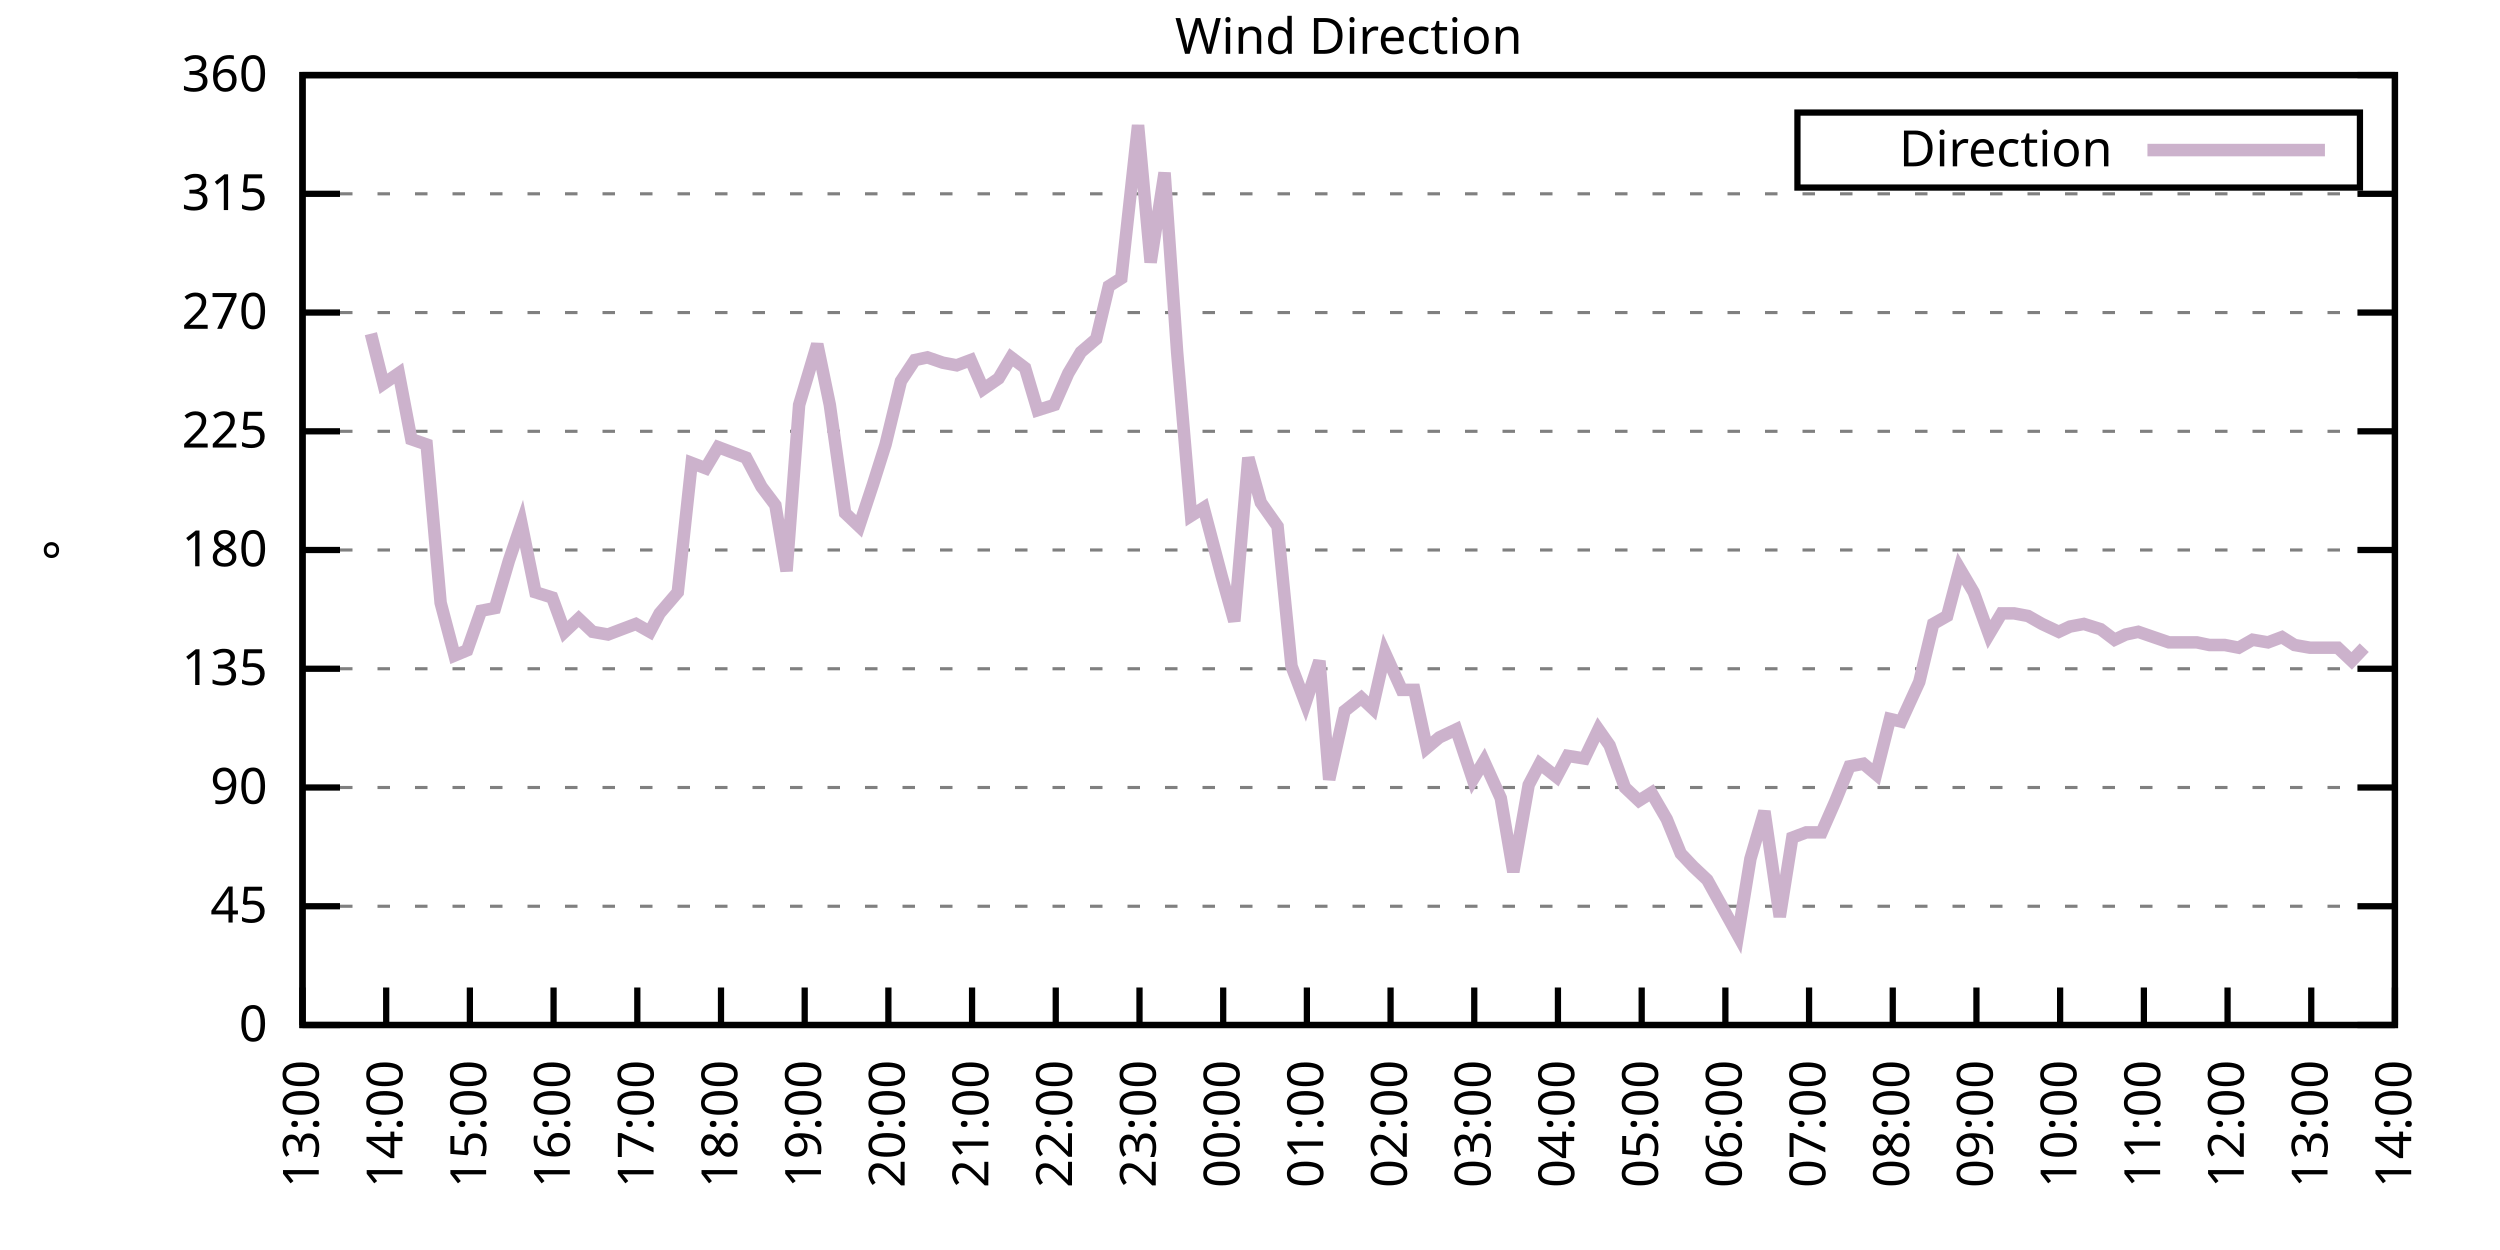
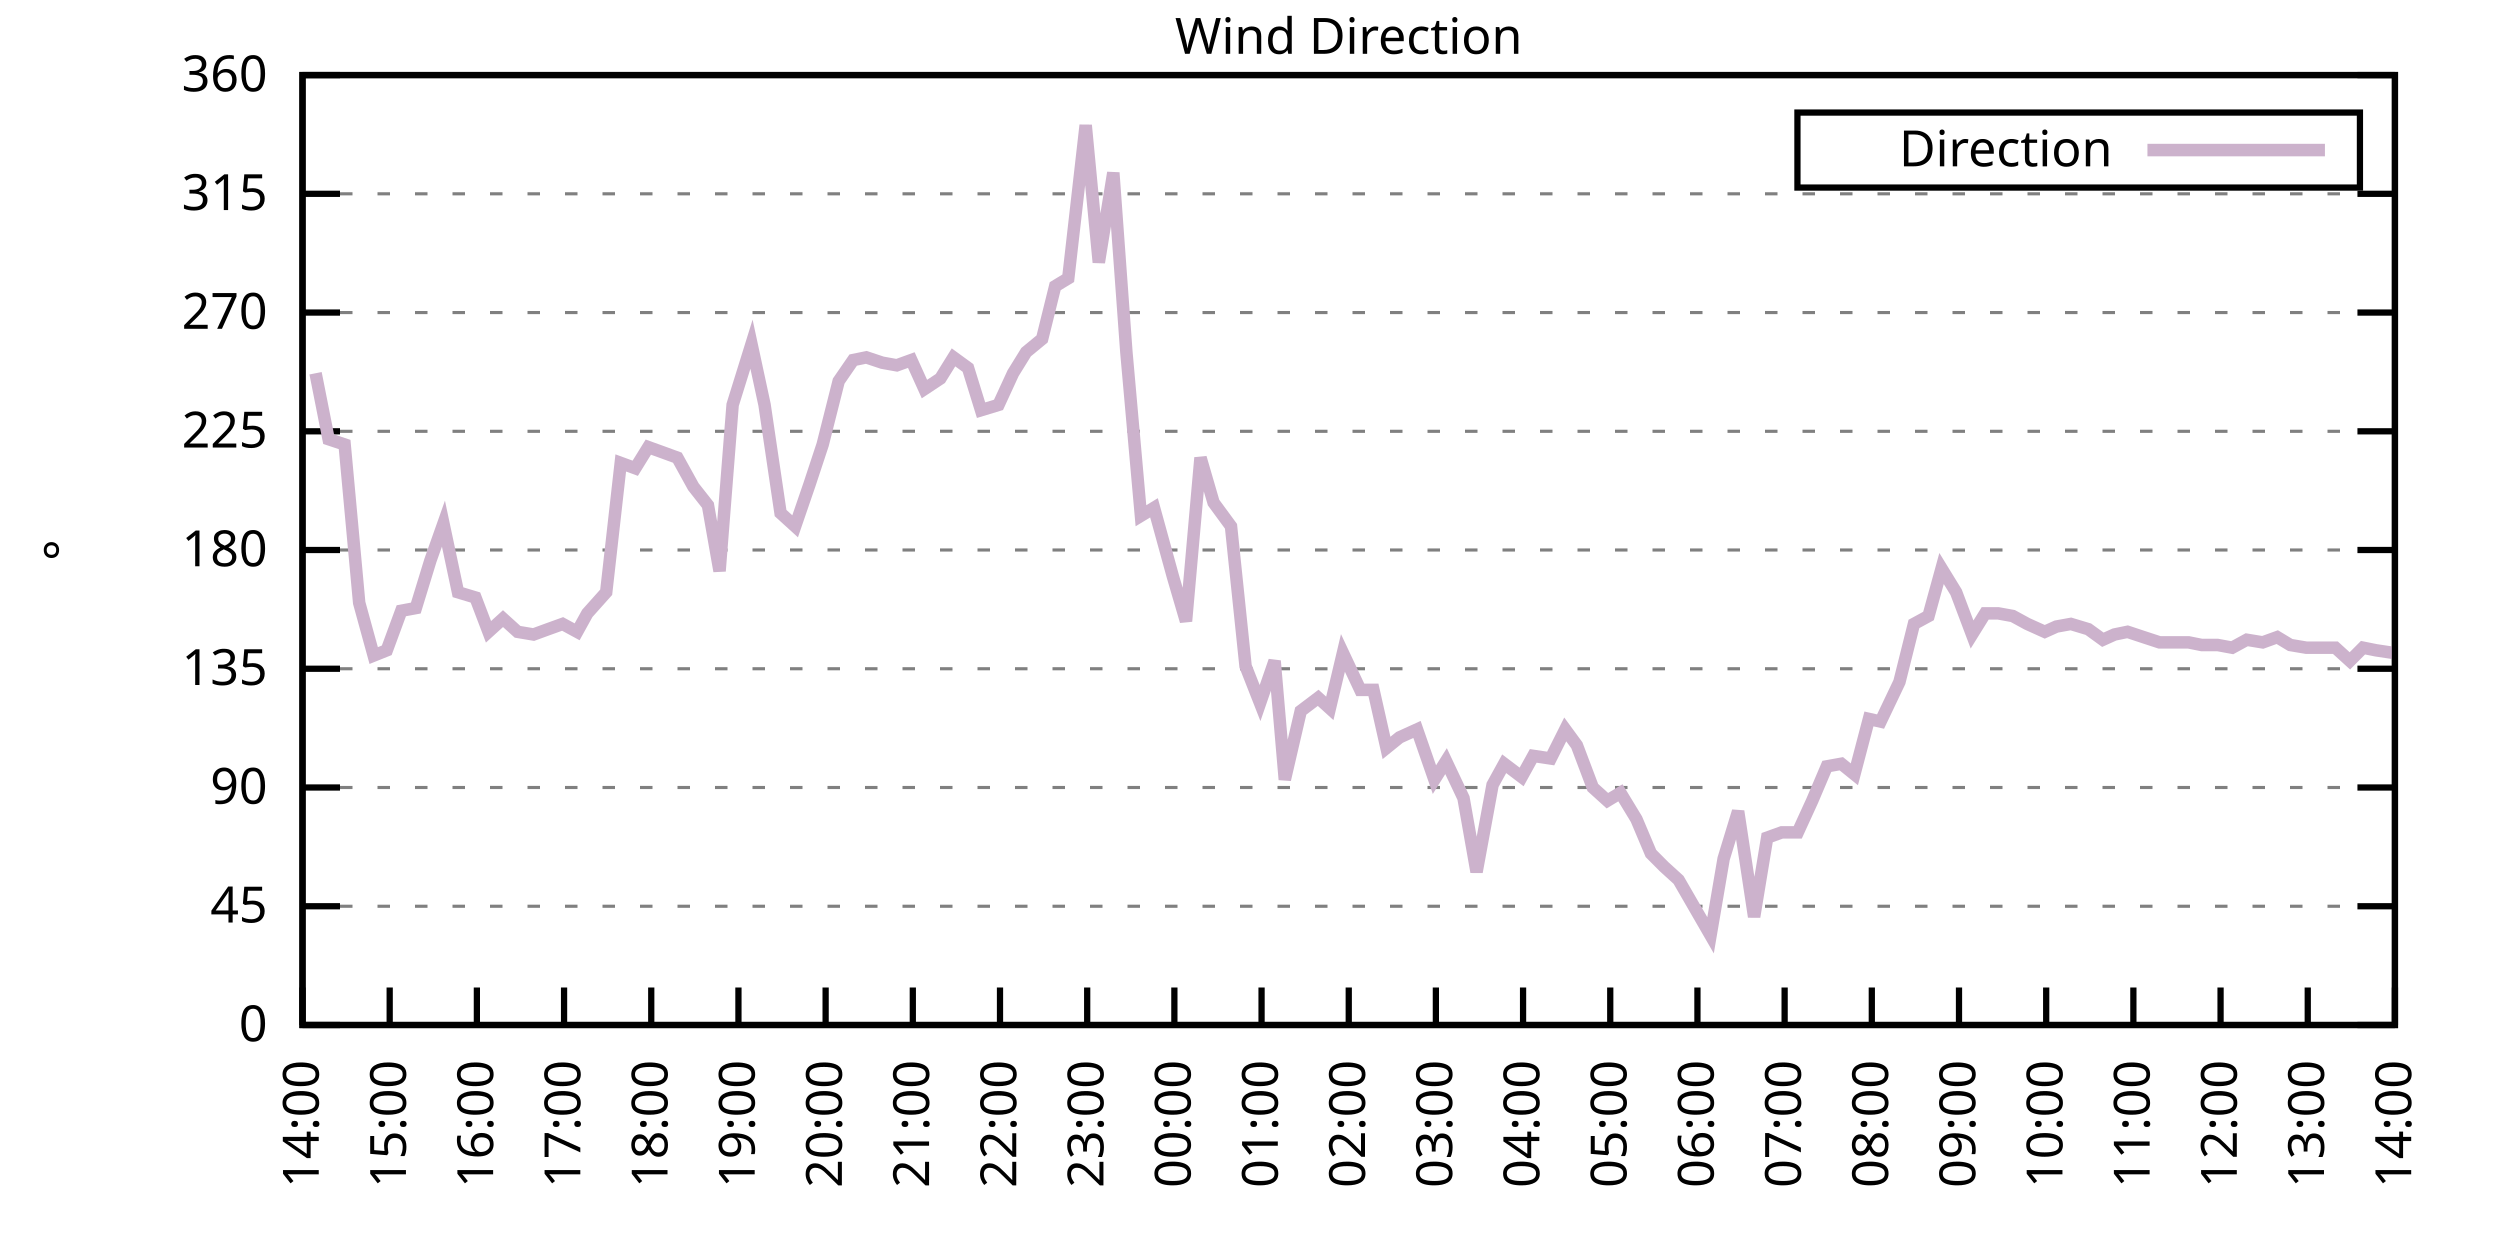
<svg xmlns="http://www.w3.org/2000/svg" xmlns:xlink="http://www.w3.org/1999/xlink" width="400" height="200" viewBox="0 0 400 200">
  <g id="gnuplot_canvas">
    <rect x="0" y="0" width="400" height="200" fill="none" />
    <defs>
      <circle id="gpDot" r="0.5" stroke-width="0.5" stroke="currentColor" />
      <path id="gpPt0" stroke-width="0.333" stroke="currentColor" d="M-1,0 h2 M0,-1 v2" />
      <path id="gpPt1" stroke-width="0.333" stroke="currentColor" d="M-1,-1 L1,1 M1,-1 L-1,1" />
      <path id="gpPt2" stroke-width="0.333" stroke="currentColor" d="M-1,0 L1,0 M0,-1 L0,1 M-1,-1 L1,1 M-1,1 L1,-1" />
      <rect id="gpPt3" stroke-width="0.333" stroke="currentColor" x="-1" y="-1" width="2" height="2" />
      <rect id="gpPt4" stroke-width="0.333" stroke="currentColor" fill="currentColor" x="-1" y="-1" width="2" height="2" />
      <circle id="gpPt5" stroke-width="0.333" stroke="currentColor" cx="0" cy="0" r="1" />
      <use xlink:href="#gpPt5" id="gpPt6" fill="currentColor" stroke="none" />
      <path id="gpPt7" stroke-width="0.333" stroke="currentColor" d="M0,-1.33 L-1.33,0.67 L1.33,0.67 z" />
      <use xlink:href="#gpPt7" id="gpPt8" fill="currentColor" stroke="none" />
      <use xlink:href="#gpPt7" id="gpPt9" stroke="currentColor" transform="rotate(180)" />
      <use xlink:href="#gpPt9" id="gpPt10" fill="currentColor" stroke="none" />
      <use xlink:href="#gpPt3" id="gpPt11" stroke="currentColor" transform="rotate(45)" />
      <use xlink:href="#gpPt11" id="gpPt12" fill="currentColor" stroke="none" />
      <path id="gpPt13" stroke-width="0.333" stroke="currentColor" d="M0,1.330 L1.265,0.411 L0.782,-1.067 L-0.782,-1.076 L-1.265,0.411 z" />
      <use xlink:href="#gpPt13" id="gpPt14" fill="currentColor" stroke="none" />
      <filter id="textbox" filterUnits="objectBoundingBox" x="0" y="0" height="1" width="1">
        <feFlood flood-color="white" flood-opacity="1" result="bgnd" />
        <feComposite in="SourceGraphic" in2="bgnd" operator="atop" />
      </filter>
      <filter id="greybox" filterUnits="objectBoundingBox" x="0" y="0" height="1" width="1">
        <feFlood flood-color="lightgrey" flood-opacity="1" result="grey" />
        <feComposite in="SourceGraphic" in2="grey" operator="atop" />
      </filter>
    </defs>
    <g fill="none" color="white" stroke="currentColor" stroke-width="1.00" stroke-linecap="butt" stroke-linejoin="miter">
</g>
    <g fill="none" color="black" stroke="currentColor" stroke-width="1.00" stroke-linecap="butt" stroke-linejoin="miter">
      <g stroke="none" shape-rendering="crispEdges">
        <polygon fill="rgb(255, 255, 255)" points="48.40,164.00 383.18,164.00 383.18,12.02 48.40,12.02 " />
      </g>
    </g>
    <g fill="none" color="black" stroke="currentColor" stroke-width="1.00" stroke-linecap="butt" stroke-linejoin="miter">
</g>
    <g fill="none" color="black" stroke="black" stroke-width="0.50" stroke-linecap="butt" stroke-linejoin="miter">
</g>
    <g fill="none" color="gray" stroke="currentColor" stroke-width="0.50" stroke-linecap="butt" stroke-linejoin="miter">
      <path stroke="gray" stroke-dasharray="2,4" class="gridline" d="M48.40,164.00 L383.19,164.00  " />
    </g>
    <g fill="none" color="gray" stroke="gray" stroke-width="1.00" stroke-linecap="butt" stroke-linejoin="miter">
</g>
    <g fill="none" color="black" stroke="currentColor" stroke-width="1.00" stroke-linecap="butt" stroke-linejoin="miter">
      <path stroke="black" d="M48.40,164.00 L54.40,164.00 M383.19,164.00 L377.19,164.00  " />
      <g transform="translate(42.80,166.60)" stroke="none" fill="black" font-family="Sans" font-size="8.00" text-anchor="end">
        <text>
          <tspan font-family="Sans"> 0</tspan>
        </text>
      </g>
    </g>
    <g fill="none" color="black" stroke="currentColor" stroke-width="1.00" stroke-linecap="butt" stroke-linejoin="miter">
</g>
    <g fill="none" color="black" stroke="black" stroke-width="0.50" stroke-linecap="butt" stroke-linejoin="miter">
</g>
    <g fill="none" color="gray" stroke="currentColor" stroke-width="0.50" stroke-linecap="butt" stroke-linejoin="miter">
      <path stroke="gray" stroke-dasharray="2,4" class="gridline" d="M48.40,145.00 L383.19,145.00  " />
    </g>
    <g fill="none" color="gray" stroke="gray" stroke-width="1.00" stroke-linecap="butt" stroke-linejoin="miter">
</g>
    <g fill="none" color="black" stroke="currentColor" stroke-width="1.00" stroke-linecap="butt" stroke-linejoin="miter">
      <path stroke="black" d="M48.40,145.00 L54.40,145.00 M383.19,145.00 L377.19,145.00  " />
      <g transform="translate(42.80,147.60)" stroke="none" fill="black" font-family="Sans" font-size="8.00" text-anchor="end">
        <text>
          <tspan font-family="Sans"> 45</tspan>
        </text>
      </g>
    </g>
    <g fill="none" color="black" stroke="currentColor" stroke-width="1.00" stroke-linecap="butt" stroke-linejoin="miter">
</g>
    <g fill="none" color="black" stroke="black" stroke-width="0.50" stroke-linecap="butt" stroke-linejoin="miter">
</g>
    <g fill="none" color="gray" stroke="currentColor" stroke-width="0.50" stroke-linecap="butt" stroke-linejoin="miter">
      <path stroke="gray" stroke-dasharray="2,4" class="gridline" d="M48.40,126.00 L383.19,126.00  " />
    </g>
    <g fill="none" color="gray" stroke="gray" stroke-width="1.00" stroke-linecap="butt" stroke-linejoin="miter">
</g>
    <g fill="none" color="black" stroke="currentColor" stroke-width="1.00" stroke-linecap="butt" stroke-linejoin="miter">
      <path stroke="black" d="M48.40,126.00 L54.40,126.00 M383.19,126.00 L377.19,126.00  " />
      <g transform="translate(42.80,128.60)" stroke="none" fill="black" font-family="Sans" font-size="8.00" text-anchor="end">
        <text>
          <tspan font-family="Sans"> 90</tspan>
        </text>
      </g>
    </g>
    <g fill="none" color="black" stroke="currentColor" stroke-width="1.00" stroke-linecap="butt" stroke-linejoin="miter">
</g>
    <g fill="none" color="black" stroke="black" stroke-width="0.50" stroke-linecap="butt" stroke-linejoin="miter">
</g>
    <g fill="none" color="gray" stroke="currentColor" stroke-width="0.50" stroke-linecap="butt" stroke-linejoin="miter">
      <path stroke="gray" stroke-dasharray="2,4" class="gridline" d="M48.40,107.00 L383.19,107.00  " />
    </g>
    <g fill="none" color="gray" stroke="gray" stroke-width="1.00" stroke-linecap="butt" stroke-linejoin="miter">
</g>
    <g fill="none" color="black" stroke="currentColor" stroke-width="1.00" stroke-linecap="butt" stroke-linejoin="miter">
      <path stroke="black" d="M48.40,107.00 L54.40,107.00 M383.19,107.00 L377.19,107.00  " />
      <g transform="translate(42.80,109.60)" stroke="none" fill="black" font-family="Sans" font-size="8.00" text-anchor="end">
        <text>
          <tspan font-family="Sans"> 135</tspan>
        </text>
      </g>
    </g>
    <g fill="none" color="black" stroke="currentColor" stroke-width="1.00" stroke-linecap="butt" stroke-linejoin="miter">
</g>
    <g fill="none" color="black" stroke="black" stroke-width="0.50" stroke-linecap="butt" stroke-linejoin="miter">
</g>
    <g fill="none" color="gray" stroke="currentColor" stroke-width="0.50" stroke-linecap="butt" stroke-linejoin="miter">
      <path stroke="gray" stroke-dasharray="2,4" class="gridline" d="M48.40,88.00 L383.19,88.00  " />
    </g>
    <g fill="none" color="gray" stroke="gray" stroke-width="1.00" stroke-linecap="butt" stroke-linejoin="miter">
</g>
    <g fill="none" color="black" stroke="currentColor" stroke-width="1.00" stroke-linecap="butt" stroke-linejoin="miter">
      <path stroke="black" d="M48.40,88.00 L54.40,88.00 M383.19,88.00 L377.19,88.00  " />
      <g transform="translate(42.80,90.60)" stroke="none" fill="black" font-family="Sans" font-size="8.00" text-anchor="end">
        <text>
          <tspan font-family="Sans"> 180</tspan>
        </text>
      </g>
    </g>
    <g fill="none" color="black" stroke="currentColor" stroke-width="1.00" stroke-linecap="butt" stroke-linejoin="miter">
</g>
    <g fill="none" color="black" stroke="black" stroke-width="0.50" stroke-linecap="butt" stroke-linejoin="miter">
</g>
    <g fill="none" color="gray" stroke="currentColor" stroke-width="0.50" stroke-linecap="butt" stroke-linejoin="miter">
      <path stroke="gray" stroke-dasharray="2,4" class="gridline" d="M48.40,69.01 L383.19,69.01  " />
    </g>
    <g fill="none" color="gray" stroke="gray" stroke-width="1.00" stroke-linecap="butt" stroke-linejoin="miter">
</g>
    <g fill="none" color="black" stroke="currentColor" stroke-width="1.00" stroke-linecap="butt" stroke-linejoin="miter">
      <path stroke="black" d="M48.40,69.01 L54.40,69.01 M383.19,69.01 L377.19,69.01  " />
      <g transform="translate(42.80,71.61)" stroke="none" fill="black" font-family="Sans" font-size="8.00" text-anchor="end">
        <text>
          <tspan font-family="Sans"> 225</tspan>
        </text>
      </g>
    </g>
    <g fill="none" color="black" stroke="currentColor" stroke-width="1.00" stroke-linecap="butt" stroke-linejoin="miter">
</g>
    <g fill="none" color="black" stroke="black" stroke-width="0.50" stroke-linecap="butt" stroke-linejoin="miter">
</g>
    <g fill="none" color="gray" stroke="currentColor" stroke-width="0.50" stroke-linecap="butt" stroke-linejoin="miter">
      <path stroke="gray" stroke-dasharray="2,4" class="gridline" d="M48.40,50.01 L383.19,50.01  " />
    </g>
    <g fill="none" color="gray" stroke="gray" stroke-width="1.00" stroke-linecap="butt" stroke-linejoin="miter">
</g>
    <g fill="none" color="black" stroke="currentColor" stroke-width="1.00" stroke-linecap="butt" stroke-linejoin="miter">
      <path stroke="black" d="M48.40,50.01 L54.40,50.01 M383.19,50.01 L377.19,50.01  " />
      <g transform="translate(42.80,52.61)" stroke="none" fill="black" font-family="Sans" font-size="8.00" text-anchor="end">
        <text>
          <tspan font-family="Sans"> 270</tspan>
        </text>
      </g>
    </g>
    <g fill="none" color="black" stroke="currentColor" stroke-width="1.00" stroke-linecap="butt" stroke-linejoin="miter">
</g>
    <g fill="none" color="black" stroke="black" stroke-width="0.50" stroke-linecap="butt" stroke-linejoin="miter">
</g>
    <g fill="none" color="gray" stroke="currentColor" stroke-width="0.50" stroke-linecap="butt" stroke-linejoin="miter">
      <path stroke="gray" stroke-dasharray="2,4" class="gridline" d="M48.40,31.01 L383.19,31.01  " />
    </g>
    <g fill="none" color="gray" stroke="gray" stroke-width="1.00" stroke-linecap="butt" stroke-linejoin="miter">
</g>
    <g fill="none" color="black" stroke="currentColor" stroke-width="1.00" stroke-linecap="butt" stroke-linejoin="miter">
      <path stroke="black" d="M48.40,31.01 L54.40,31.01 M383.19,31.01 L377.19,31.01  " />
      <g transform="translate(42.80,33.61)" stroke="none" fill="black" font-family="Sans" font-size="8.00" text-anchor="end">
        <text>
          <tspan font-family="Sans"> 315</tspan>
        </text>
      </g>
    </g>
    <g fill="none" color="black" stroke="currentColor" stroke-width="1.00" stroke-linecap="butt" stroke-linejoin="miter">
</g>
    <g fill="none" color="black" stroke="black" stroke-width="0.50" stroke-linecap="butt" stroke-linejoin="miter">
</g>
    <g fill="none" color="gray" stroke="currentColor" stroke-width="0.50" stroke-linecap="butt" stroke-linejoin="miter">
      <path stroke="gray" stroke-dasharray="2,4" class="gridline" d="M48.40,12.01 L383.19,12.01  " />
    </g>
    <g fill="none" color="gray" stroke="gray" stroke-width="1.00" stroke-linecap="butt" stroke-linejoin="miter">
</g>
    <g fill="none" color="black" stroke="currentColor" stroke-width="1.00" stroke-linecap="butt" stroke-linejoin="miter">
      <path stroke="black" d="M48.40,12.01 L54.40,12.01 M383.19,12.01 L377.19,12.01  " />
      <g transform="translate(42.80,14.61)" stroke="none" fill="black" font-family="Sans" font-size="8.00" text-anchor="end">
        <text>
          <tspan font-family="Sans"> 360</tspan>
        </text>
      </g>
    </g>
    <g fill="none" color="black" stroke="currentColor" stroke-width="1.00" stroke-linecap="butt" stroke-linejoin="miter">
      <path stroke="black" d="M48.40,164.00 L48.40,158.00  " />
      <g transform="translate(51.00,169.60) rotate(270.00)" stroke="none" fill="black" font-family="Sans" font-size="8.00" text-anchor="end">
        <text>
-           <tspan font-family="Sans">13:00</tspan>
-         </text>
-       </g>
-     </g>
-     <g fill="none" color="black" stroke="currentColor" stroke-width="1.00" stroke-linecap="butt" stroke-linejoin="miter">
-       <path stroke="black" d="M61.79,164.00 L61.79,158.00  " />
-       <g transform="translate(64.39,169.60) rotate(270.00)" stroke="none" fill="black" font-family="Sans" font-size="8.00" text-anchor="end">
-         <text>
          <tspan font-family="Sans">14:00</tspan>
        </text>
      </g>
    </g>
    <g fill="none" color="black" stroke="currentColor" stroke-width="1.00" stroke-linecap="butt" stroke-linejoin="miter">
-       <path stroke="black" d="M75.18,164.00 L75.18,158.00  " />
-       <g transform="translate(77.78,169.60) rotate(270.00)" stroke="none" fill="black" font-family="Sans" font-size="8.00" text-anchor="end">
+       <path stroke="black" d="M62.35,164.00 L62.35,158.00  " />
+       <g transform="translate(64.95,169.60) rotate(270.00)" stroke="none" fill="black" font-family="Sans" font-size="8.00" text-anchor="end">
        <text>
          <tspan font-family="Sans">15:00</tspan>
        </text>
      </g>
    </g>
    <g fill="none" color="black" stroke="currentColor" stroke-width="1.00" stroke-linecap="butt" stroke-linejoin="miter">
-       <path stroke="black" d="M88.57,164.00 L88.57,158.00  " />
-       <g transform="translate(91.17,169.60) rotate(270.00)" stroke="none" fill="black" font-family="Sans" font-size="8.00" text-anchor="end">
+       <path stroke="black" d="M76.30,164.00 L76.30,158.00  " />
+       <g transform="translate(78.90,169.60) rotate(270.00)" stroke="none" fill="black" font-family="Sans" font-size="8.00" text-anchor="end">
        <text>
          <tspan font-family="Sans">16:00</tspan>
        </text>
      </g>
    </g>
    <g fill="none" color="black" stroke="currentColor" stroke-width="1.00" stroke-linecap="butt" stroke-linejoin="miter">
-       <path stroke="black" d="M101.97,164.00 L101.97,158.00  " />
-       <g transform="translate(104.57,169.60) rotate(270.00)" stroke="none" fill="black" font-family="Sans" font-size="8.00" text-anchor="end">
+       <path stroke="black" d="M90.25,164.00 L90.25,158.00  " />
+       <g transform="translate(92.85,169.60) rotate(270.00)" stroke="none" fill="black" font-family="Sans" font-size="8.00" text-anchor="end">
        <text>
          <tspan font-family="Sans">17:00</tspan>
        </text>
      </g>
    </g>
    <g fill="none" color="black" stroke="currentColor" stroke-width="1.00" stroke-linecap="butt" stroke-linejoin="miter">
-       <path stroke="black" d="M115.36,164.00 L115.36,158.00  " />
-       <g transform="translate(117.96,169.60) rotate(270.00)" stroke="none" fill="black" font-family="Sans" font-size="8.00" text-anchor="end">
+       <path stroke="black" d="M104.20,164.00 L104.20,158.00  " />
+       <g transform="translate(106.80,169.60) rotate(270.00)" stroke="none" fill="black" font-family="Sans" font-size="8.00" text-anchor="end">
        <text>
          <tspan font-family="Sans">18:00</tspan>
        </text>
      </g>
    </g>
    <g fill="none" color="black" stroke="currentColor" stroke-width="1.00" stroke-linecap="butt" stroke-linejoin="miter">
-       <path stroke="black" d="M128.75,164.00 L128.75,158.00  " />
-       <g transform="translate(131.35,169.60) rotate(270.00)" stroke="none" fill="black" font-family="Sans" font-size="8.00" text-anchor="end">
+       <path stroke="black" d="M118.15,164.00 L118.15,158.00  " />
+       <g transform="translate(120.75,169.60) rotate(270.00)" stroke="none" fill="black" font-family="Sans" font-size="8.00" text-anchor="end">
        <text>
          <tspan font-family="Sans">19:00</tspan>
        </text>
      </g>
    </g>
    <g fill="none" color="black" stroke="currentColor" stroke-width="1.00" stroke-linecap="butt" stroke-linejoin="miter">
-       <path stroke="black" d="M142.14,164.00 L142.14,158.00  " />
-       <g transform="translate(144.74,169.60) rotate(270.00)" stroke="none" fill="black" font-family="Sans" font-size="8.00" text-anchor="end">
+       <path stroke="black" d="M132.10,164.00 L132.10,158.00  " />
+       <g transform="translate(134.70,169.60) rotate(270.00)" stroke="none" fill="black" font-family="Sans" font-size="8.00" text-anchor="end">
        <text>
          <tspan font-family="Sans">20:00</tspan>
        </text>
      </g>
    </g>
    <g fill="none" color="black" stroke="currentColor" stroke-width="1.00" stroke-linecap="butt" stroke-linejoin="miter">
-       <path stroke="black" d="M155.53,164.00 L155.53,158.00  " />
-       <g transform="translate(158.13,169.60) rotate(270.00)" stroke="none" fill="black" font-family="Sans" font-size="8.00" text-anchor="end">
+       <path stroke="black" d="M146.05,164.00 L146.05,158.00  " />
+       <g transform="translate(148.65,169.60) rotate(270.00)" stroke="none" fill="black" font-family="Sans" font-size="8.00" text-anchor="end">
        <text>
          <tspan font-family="Sans">21:00</tspan>
        </text>
      </g>
    </g>
    <g fill="none" color="black" stroke="currentColor" stroke-width="1.00" stroke-linecap="butt" stroke-linejoin="miter">
-       <path stroke="black" d="M168.92,164.00 L168.92,158.00  " />
-       <g transform="translate(171.52,169.60) rotate(270.00)" stroke="none" fill="black" font-family="Sans" font-size="8.00" text-anchor="end">
+       <path stroke="black" d="M160.00,164.00 L160.00,158.00  " />
+       <g transform="translate(162.60,169.60) rotate(270.00)" stroke="none" fill="black" font-family="Sans" font-size="8.00" text-anchor="end">
        <text>
          <tspan font-family="Sans">22:00</tspan>
        </text>
      </g>
    </g>
    <g fill="none" color="black" stroke="currentColor" stroke-width="1.00" stroke-linecap="butt" stroke-linejoin="miter">
-       <path stroke="black" d="M182.32,164.00 L182.32,158.00  " />
-       <g transform="translate(184.92,169.60) rotate(270.00)" stroke="none" fill="black" font-family="Sans" font-size="8.00" text-anchor="end">
+       <path stroke="black" d="M173.95,164.00 L173.95,158.00  " />
+       <g transform="translate(176.55,169.60) rotate(270.00)" stroke="none" fill="black" font-family="Sans" font-size="8.00" text-anchor="end">
        <text>
          <tspan font-family="Sans">23:00</tspan>
        </text>
      </g>
    </g>
    <g fill="none" color="black" stroke="currentColor" stroke-width="1.00" stroke-linecap="butt" stroke-linejoin="miter">
-       <path stroke="black" d="M195.71,164.00 L195.71,158.00  " />
-       <g transform="translate(198.31,169.60) rotate(270.00)" stroke="none" fill="black" font-family="Sans" font-size="8.00" text-anchor="end">
+       <path stroke="black" d="M187.90,164.00 L187.90,158.00  " />
+       <g transform="translate(190.50,169.60) rotate(270.00)" stroke="none" fill="black" font-family="Sans" font-size="8.00" text-anchor="end">
        <text>
          <tspan font-family="Sans">00:00</tspan>
        </text>
      </g>
    </g>
    <g fill="none" color="black" stroke="currentColor" stroke-width="1.00" stroke-linecap="butt" stroke-linejoin="miter">
-       <path stroke="black" d="M209.10,164.00 L209.10,158.00  " />
-       <g transform="translate(211.70,169.60) rotate(270.00)" stroke="none" fill="black" font-family="Sans" font-size="8.00" text-anchor="end">
+       <path stroke="black" d="M201.85,164.00 L201.85,158.00  " />
+       <g transform="translate(204.45,169.60) rotate(270.00)" stroke="none" fill="black" font-family="Sans" font-size="8.00" text-anchor="end">
        <text>
          <tspan font-family="Sans">01:00</tspan>
        </text>
      </g>
    </g>
    <g fill="none" color="black" stroke="currentColor" stroke-width="1.00" stroke-linecap="butt" stroke-linejoin="miter">
-       <path stroke="black" d="M222.49,164.00 L222.49,158.00  " />
-       <g transform="translate(225.09,169.60) rotate(270.00)" stroke="none" fill="black" font-family="Sans" font-size="8.00" text-anchor="end">
+       <path stroke="black" d="M215.80,164.00 L215.80,158.00  " />
+       <g transform="translate(218.40,169.60) rotate(270.00)" stroke="none" fill="black" font-family="Sans" font-size="8.00" text-anchor="end">
        <text>
          <tspan font-family="Sans">02:00</tspan>
        </text>
      </g>
    </g>
    <g fill="none" color="black" stroke="currentColor" stroke-width="1.00" stroke-linecap="butt" stroke-linejoin="miter">
-       <path stroke="black" d="M235.88,164.00 L235.88,158.00  " />
-       <g transform="translate(238.48,169.60) rotate(270.00)" stroke="none" fill="black" font-family="Sans" font-size="8.00" text-anchor="end">
+       <path stroke="black" d="M229.74,164.00 L229.74,158.00  " />
+       <g transform="translate(232.34,169.60) rotate(270.00)" stroke="none" fill="black" font-family="Sans" font-size="8.00" text-anchor="end">
        <text>
          <tspan font-family="Sans">03:00</tspan>
        </text>
      </g>
    </g>
    <g fill="none" color="black" stroke="currentColor" stroke-width="1.00" stroke-linecap="butt" stroke-linejoin="miter">
-       <path stroke="black" d="M249.27,164.00 L249.27,158.00  " />
-       <g transform="translate(251.87,169.60) rotate(270.00)" stroke="none" fill="black" font-family="Sans" font-size="8.00" text-anchor="end">
+       <path stroke="black" d="M243.69,164.00 L243.69,158.00  " />
+       <g transform="translate(246.29,169.60) rotate(270.00)" stroke="none" fill="black" font-family="Sans" font-size="8.00" text-anchor="end">
        <text>
          <tspan font-family="Sans">04:00</tspan>
        </text>
      </g>
    </g>
    <g fill="none" color="black" stroke="currentColor" stroke-width="1.00" stroke-linecap="butt" stroke-linejoin="miter">
-       <path stroke="black" d="M262.67,164.00 L262.67,158.00  " />
-       <g transform="translate(265.27,169.60) rotate(270.00)" stroke="none" fill="black" font-family="Sans" font-size="8.00" text-anchor="end">
+       <path stroke="black" d="M257.64,164.00 L257.64,158.00  " />
+       <g transform="translate(260.24,169.60) rotate(270.00)" stroke="none" fill="black" font-family="Sans" font-size="8.00" text-anchor="end">
        <text>
          <tspan font-family="Sans">05:00</tspan>
        </text>
      </g>
    </g>
    <g fill="none" color="black" stroke="currentColor" stroke-width="1.00" stroke-linecap="butt" stroke-linejoin="miter">
-       <path stroke="black" d="M276.06,164.00 L276.06,158.00  " />
-       <g transform="translate(278.66,169.60) rotate(270.00)" stroke="none" fill="black" font-family="Sans" font-size="8.00" text-anchor="end">
+       <path stroke="black" d="M271.59,164.00 L271.59,158.00  " />
+       <g transform="translate(274.19,169.60) rotate(270.00)" stroke="none" fill="black" font-family="Sans" font-size="8.00" text-anchor="end">
        <text>
          <tspan font-family="Sans">06:00</tspan>
        </text>
      </g>
    </g>
    <g fill="none" color="black" stroke="currentColor" stroke-width="1.00" stroke-linecap="butt" stroke-linejoin="miter">
-       <path stroke="black" d="M289.45,164.00 L289.45,158.00  " />
-       <g transform="translate(292.05,169.60) rotate(270.00)" stroke="none" fill="black" font-family="Sans" font-size="8.00" text-anchor="end">
+       <path stroke="black" d="M285.54,164.00 L285.54,158.00  " />
+       <g transform="translate(288.14,169.60) rotate(270.00)" stroke="none" fill="black" font-family="Sans" font-size="8.00" text-anchor="end">
        <text>
          <tspan font-family="Sans">07:00</tspan>
        </text>
      </g>
    </g>
    <g fill="none" color="black" stroke="currentColor" stroke-width="1.00" stroke-linecap="butt" stroke-linejoin="miter">
-       <path stroke="black" d="M302.84,164.00 L302.84,158.00  " />
-       <g transform="translate(305.44,169.60) rotate(270.00)" stroke="none" fill="black" font-family="Sans" font-size="8.00" text-anchor="end">
+       <path stroke="black" d="M299.49,164.00 L299.49,158.00  " />
+       <g transform="translate(302.09,169.60) rotate(270.00)" stroke="none" fill="black" font-family="Sans" font-size="8.00" text-anchor="end">
        <text>
          <tspan font-family="Sans">08:00</tspan>
        </text>
      </g>
    </g>
    <g fill="none" color="black" stroke="currentColor" stroke-width="1.00" stroke-linecap="butt" stroke-linejoin="miter">
-       <path stroke="black" d="M316.23,164.00 L316.23,158.00  " />
-       <g transform="translate(318.83,169.60) rotate(270.00)" stroke="none" fill="black" font-family="Sans" font-size="8.00" text-anchor="end">
+       <path stroke="black" d="M313.44,164.00 L313.44,158.00  " />
+       <g transform="translate(316.04,169.60) rotate(270.00)" stroke="none" fill="black" font-family="Sans" font-size="8.00" text-anchor="end">
        <text>
          <tspan font-family="Sans">09:00</tspan>
        </text>
      </g>
    </g>
    <g fill="none" color="black" stroke="currentColor" stroke-width="1.00" stroke-linecap="butt" stroke-linejoin="miter">
-       <path stroke="black" d="M329.62,164.00 L329.62,158.00  " />
-       <g transform="translate(332.22,169.60) rotate(270.00)" stroke="none" fill="black" font-family="Sans" font-size="8.00" text-anchor="end">
+       <path stroke="black" d="M327.39,164.00 L327.39,158.00  " />
+       <g transform="translate(329.99,169.60) rotate(270.00)" stroke="none" fill="black" font-family="Sans" font-size="8.00" text-anchor="end">
        <text>
          <tspan font-family="Sans">10:00</tspan>
        </text>
      </g>
    </g>
    <g fill="none" color="black" stroke="currentColor" stroke-width="1.00" stroke-linecap="butt" stroke-linejoin="miter">
-       <path stroke="black" d="M343.02,164.00 L343.02,158.00  " />
-       <g transform="translate(345.62,169.60) rotate(270.00)" stroke="none" fill="black" font-family="Sans" font-size="8.00" text-anchor="end">
+       <path stroke="black" d="M341.34,164.00 L341.34,158.00  " />
+       <g transform="translate(343.94,169.60) rotate(270.00)" stroke="none" fill="black" font-family="Sans" font-size="8.00" text-anchor="end">
        <text>
          <tspan font-family="Sans">11:00</tspan>
        </text>
      </g>
    </g>
    <g fill="none" color="black" stroke="currentColor" stroke-width="1.00" stroke-linecap="butt" stroke-linejoin="miter">
-       <path stroke="black" d="M356.41,164.00 L356.41,158.00  " />
-       <g transform="translate(359.01,169.60) rotate(270.00)" stroke="none" fill="black" font-family="Sans" font-size="8.00" text-anchor="end">
+       <path stroke="black" d="M355.29,164.00 L355.29,158.00  " />
+       <g transform="translate(357.89,169.60) rotate(270.00)" stroke="none" fill="black" font-family="Sans" font-size="8.00" text-anchor="end">
        <text>
          <tspan font-family="Sans">12:00</tspan>
        </text>
      </g>
    </g>
    <g fill="none" color="black" stroke="currentColor" stroke-width="1.00" stroke-linecap="butt" stroke-linejoin="miter">
-       <path stroke="black" d="M369.80,164.00 L369.80,158.00  " />
-       <g transform="translate(372.40,169.60) rotate(270.00)" stroke="none" fill="black" font-family="Sans" font-size="8.00" text-anchor="end">
+       <path stroke="black" d="M369.24,164.00 L369.24,158.00  " />
+       <g transform="translate(371.84,169.60) rotate(270.00)" stroke="none" fill="black" font-family="Sans" font-size="8.00" text-anchor="end">
        <text>
          <tspan font-family="Sans">13:00</tspan>
        </text>
      </g>
    </g>
    <g fill="none" color="black" stroke="currentColor" stroke-width="1.00" stroke-linecap="butt" stroke-linejoin="miter">
      <path stroke="black" d="M383.19,164.00 L383.19,158.00  " />
      <g transform="translate(385.79,169.60) rotate(270.00)" stroke="none" fill="black" font-family="Sans" font-size="8.00" text-anchor="end">
        <text>
          <tspan font-family="Sans">14:00</tspan>
        </text>
      </g>
    </g>
    <g fill="none" color="black" stroke="currentColor" stroke-width="1.00" stroke-linecap="butt" stroke-linejoin="miter">
</g>
    <g fill="none" color="black" stroke="currentColor" stroke-width="1.00" stroke-linecap="butt" stroke-linejoin="miter">
      <path stroke="black" d="M48.40,12.01 L48.40,164.00 L383.19,164.00 L383.19,12.01 L48.40,12.01 Z  " />
    </g>
    <g fill="none" color="black" stroke="currentColor" stroke-width="1.00" stroke-linecap="butt" stroke-linejoin="miter">
</g>
    <g fill="none" color="black" stroke="currentColor" stroke-width="1.00" stroke-linecap="butt" stroke-linejoin="miter">
      <path stroke="black" d="M287.59,30.01 L287.59,18.01 L377.59,18.01 L377.59,30.01 L287.59,30.01 Z  " />
    </g>
    <g id="Wind_direction_plot_1">
      <g fill="none" color="white" stroke="black" stroke-width="2.00" stroke-linecap="butt" stroke-linejoin="miter">
</g>
      <g fill="none" color="black" stroke="currentColor" stroke-width="2.00" stroke-linecap="butt" stroke-linejoin="miter">
        <g transform="translate(337.99,26.61)" stroke="none" fill="black" font-family="Sans" font-size="8.00" text-anchor="end">
          <text>
            <tspan font-family="Sans">Direction</tspan>
          </text>
        </g>
      </g>
      <g fill="none" color="black" stroke="currentColor" stroke-width="2.00" stroke-linecap="butt" stroke-linejoin="miter">
-         <path stroke="rgb(204, 178, 204)" d="M343.59,24.01 L371.99,24.01 M59.34,53.39 L61.35,61.41 L63.80,59.72 L65.81,70.27 L68.26,71.12 L70.50,96.45   L72.73,104.89 L74.74,104.05 L76.97,97.72 L79.20,97.29 L81.43,89.69 L83.44,83.78 L85.67,94.76 L88.35,95.60   L90.36,101.09 L92.59,98.98 L94.82,101.09 L97.28,101.52 L99.51,100.67 L101.74,99.83 L103.98,101.09 L105.54,98.14   L108.44,94.76 L110.67,74.07 L112.90,74.92 L114.91,71.54 L117.14,72.38 L119.38,73.23 L121.83,77.87 L124.06,80.83   L125.85,91.38 L127.86,64.78 L130.76,55.07 L132.77,64.78 L135.22,82.09 L137.45,84.21 L139.69,77.45 L141.69,71.12   L144.15,60.98 L146.38,57.61 L148.39,57.18 L150.85,58.03 L153.08,58.45 L155.31,57.61 L157.32,62.25 L159.77,60.56   L161.78,57.18 L164.01,58.87 L166.02,65.63 L168.70,64.78 L170.93,59.72 L172.94,56.34 L175.40,54.23 L177.41,45.79   L179.41,44.52 L182.09,20.03 L184.10,41.99 L186.33,27.63 L188.34,56.34 L190.57,82.52 L192.58,81.25 L195.48,92.23   L197.49,99.40 L199.73,73.23 L201.73,80.41 L204.41,84.21 L206.64,106.58 L208.88,112.49 L211.11,105.74 L212.67,124.74   L215.13,113.76 L217.80,111.65 L219.59,113.34 L221.60,104.47 L224.28,110.38 L226.29,110.38 L228.29,119.67 L230.30,117.98   L232.98,116.71 L235.66,124.74 L237.44,121.78 L240.12,127.69 L242.13,139.51 L244.59,125.58 L246.37,122.20 L249.05,124.31   L250.84,120.94 L253.51,121.36 L255.75,116.71 L257.53,119.25 L259.99,126.00 L262.22,128.11 L264.23,126.85 L266.68,131.07   L268.92,136.56 L270.92,138.67 L273.16,140.78 L278.07,149.65 L280.07,137.40 L282.31,129.80 L284.76,146.69 L286.77,134.02   L289.00,133.18 L291.46,133.18 L293.69,128.11 L295.92,122.62 L298.15,122.20 L300.16,123.89 L302.39,115.03 L304.18,115.45   L307.08,109.11 L309.31,99.83 L311.54,98.56 L313.55,90.96 L315.79,94.76 L318.24,101.52 L320.25,98.14 L322.26,98.14   L324.49,98.56 L326.72,99.83 L329.40,101.09 L331.19,100.25 L333.42,99.83 L336.10,100.67 L338.33,102.36 L340.11,101.52   L342.12,101.09 L344.58,101.94 L347.03,102.78 L349.49,102.78 L351.50,102.78 L353.51,103.20 L355.96,103.20 L358.19,103.63   L360.42,102.36 L362.88,102.78 L365.11,101.94 L367.12,103.20 L369.58,103.63 L371.58,103.63 L374.04,103.63 L376.27,105.74   L378.28,103.63  " />
+         <path stroke="rgb(204, 178, 204)" d="M343.59,24.01 L371.99,24.01 M50.49,59.72 L52.58,70.27 L55.14,71.12 L57.47,96.45 L59.79,104.89 L61.88,104.05   L64.21,97.72 L66.53,97.29 L68.86,89.69 L70.95,83.78 L73.28,94.76 L76.07,95.60 L78.16,101.09 L80.48,98.98   L82.81,101.09 L85.37,101.52 L87.69,100.67 L90.02,99.83 L92.34,101.09 L93.97,98.14 L96.99,94.76 L99.32,74.07   L101.64,74.92 L103.73,71.54 L106.06,72.38 L108.38,73.23 L110.94,77.87 L113.27,80.83 L115.13,91.38 L117.22,64.78   L120.24,55.07 L122.33,64.78 L124.89,82.09 L127.22,84.21 L129.54,77.45 L131.63,71.12 L134.19,60.98 L136.51,57.61   L138.61,57.18 L141.16,58.03 L143.49,58.45 L145.81,57.61 L147.91,62.25 L150.46,60.56 L152.56,57.18 L154.88,58.87   L156.97,65.63 L159.76,64.78 L162.09,59.72 L164.18,56.34 L166.74,54.23 L168.83,45.79 L170.92,44.52 L173.71,20.03   L175.81,41.99 L178.13,27.63 L180.22,56.34 L182.55,82.52 L184.64,81.25 L187.66,92.23 L189.76,99.40 L192.08,73.23   L194.17,80.41 L196.96,84.21 L199.29,106.58 L201.61,112.49 L203.94,105.74 L205.57,124.74 L208.12,113.76 L210.91,111.65   L212.77,113.34 L214.87,104.47 L217.65,110.38 L219.75,110.38 L221.84,119.67 L223.93,117.98 L226.72,116.71 L229.51,124.74   L231.37,121.78 L234.16,127.69 L236.25,139.51 L238.81,125.58 L240.67,122.20 L243.46,124.31 L245.32,120.94 L248.11,121.36   L250.44,116.71 L252.30,119.25 L254.85,126.00 L257.18,128.11 L259.27,126.85 L261.83,131.07 L264.15,136.56 L266.25,138.67   L268.57,140.78 L273.69,149.65 L275.78,137.40 L278.10,129.80 L280.66,146.69 L282.75,134.02 L285.08,133.18 L287.64,133.18   L289.96,128.11 L292.29,122.62 L294.61,122.20 L296.70,123.89 L299.03,115.03 L300.89,115.45 L303.91,109.11 L306.23,99.83   L308.56,98.56 L310.65,90.96 L312.98,94.76 L315.53,101.52 L317.63,98.14 L319.72,98.14 L322.04,98.56 L324.37,99.83   L327.16,101.09 L329.02,100.25 L331.34,99.83 L334.13,100.67 L336.46,102.36 L338.32,101.52 L340.41,101.09 L342.97,101.94   L345.53,102.78 L348.08,102.78 L350.18,102.78 L352.27,103.20 L354.83,103.20 L357.15,103.63 L359.48,102.36 L362.03,102.78   L364.36,101.94 L366.45,103.20 L369.01,103.63 L371.10,103.63 L373.66,103.63 L375.98,105.74 L378.08,103.63 L380.17,104.05   L382.96,104.47  " />
      </g>
    </g>
    <g fill="none" color="black" stroke="currentColor" stroke-width="2.00" stroke-linecap="butt" stroke-linejoin="miter">
</g>
    <g fill="none" color="black" stroke="black" stroke-width="1.00" stroke-linecap="butt" stroke-linejoin="miter">
</g>
    <g fill="none" color="black" stroke="currentColor" stroke-width="1.00" stroke-linecap="butt" stroke-linejoin="miter">
      <path stroke="black" d="M48.40,12.01 L48.40,164.00 L383.19,164.00 L383.19,12.01 L48.40,12.01 Z  " />
      <g transform="translate(12.80,88.01) rotate(270.00)" stroke="none" fill="black" font-family="Sans" font-size="8.00" text-anchor="middle">
        <text>
          <tspan font-family="Sans">°</tspan>
        </text>
      </g>
    </g>
    <g fill="none" color="black" stroke="currentColor" stroke-width="1.00" stroke-linecap="butt" stroke-linejoin="miter">
</g>
    <g fill="none" color="black" stroke="currentColor" stroke-width="1.00" stroke-linecap="butt" stroke-linejoin="miter">
      <g transform="translate(215.79,8.61)" stroke="none" fill="black" font-family="Sans" font-size="8.00" text-anchor="middle">
        <text>
          <tspan font-family="Sans">Wind Direction</tspan>
        </text>
      </g>
    </g>
    <g fill="none" color="black" stroke="currentColor" stroke-width="1.00" stroke-linecap="butt" stroke-linejoin="miter">
</g>
  </g>
</svg>
